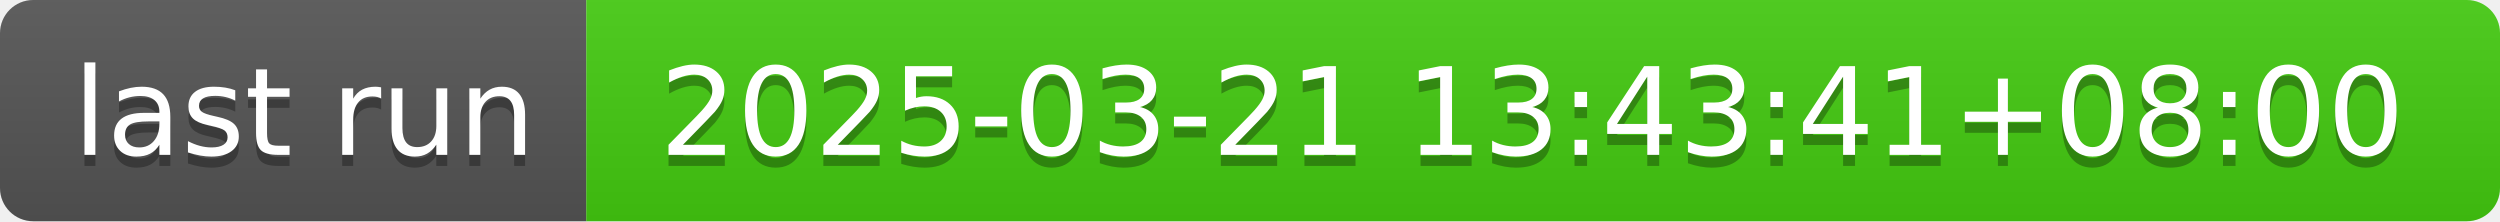
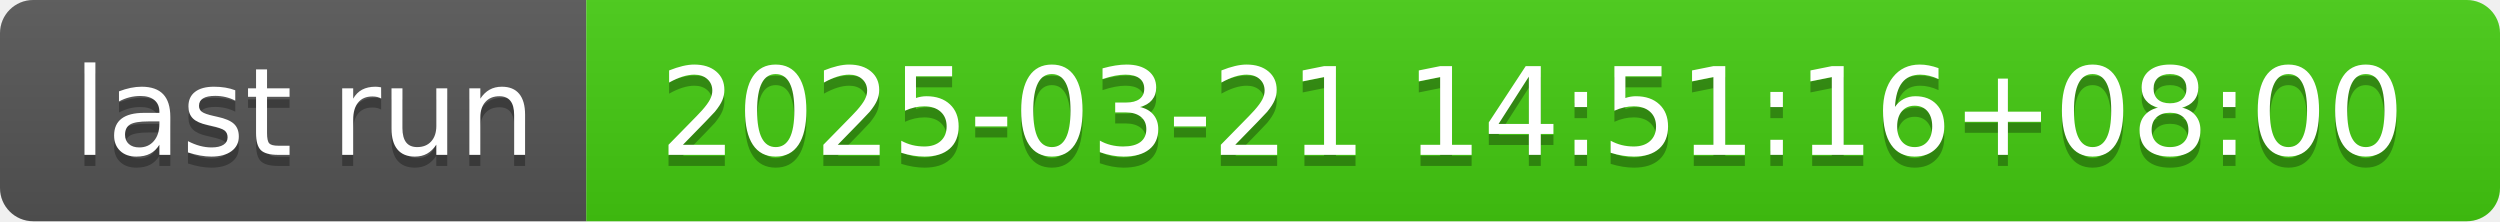
- <svg xmlns="http://www.w3.org/2000/svg" width="226" height="20" role="img" aria-label="last run: 2025-03-21 13:43:41+08:00">
+ <svg xmlns="http://www.w3.org/2000/svg" width="226" height="20" role="img" aria-label="last run: 2025-03-21 14:51:16+08:00">
  <linearGradient id="s" x2="0" y2="100%">
    <stop offset="0" stop-color="#bbb" stop-opacity=".1" />
    <stop offset="1" stop-opacity=".1" />
  </linearGradient>
  <clipPath id="r">
    <rect width="226" height="20" rx="3" fill="#fff" />
  </clipPath>
  <g clip-path="url(#r)">
    <rect width="53" height="20" fill="#555" />
    <rect x="53" width="173" height="20" fill="#4c1" />
    <rect width="226" height="20" fill="url(#s)" />
  </g>
  <g fill="#fff" text-anchor="middle" font-family="Verdana,Geneva,DejaVu Sans,sans-serif" text-rendering="geometricPrecision" font-size="110">
    <text aria-hidden="true" x="275" y="150" fill="#010101" fill-opacity=".3" transform="scale(.1)" textLength="430">last run</text>
    <text x="275" y="140" transform="scale(.1)" fill="#fff" textLength="430">last run</text>
-     <text aria-hidden="true" x="1385" y="150" fill="#010101" fill-opacity=".3" transform="scale(.1)" textLength="1630">2025-03-21 13:43:41+08:00</text>
-     <text x="1385" y="140" transform="scale(.1)" fill="#fff" textLength="1630">2025-03-21 13:43:41+08:00</text>
+     <text aria-hidden="true" x="1385" y="150" fill="#010101" fill-opacity=".3" transform="scale(.1)" textLength="1630">2025-03-21 14:51:16+08:00</text>
+     <text x="1385" y="140" transform="scale(.1)" fill="#fff" textLength="1630">2025-03-21 14:51:16+08:00</text>
  </g>
</svg>
